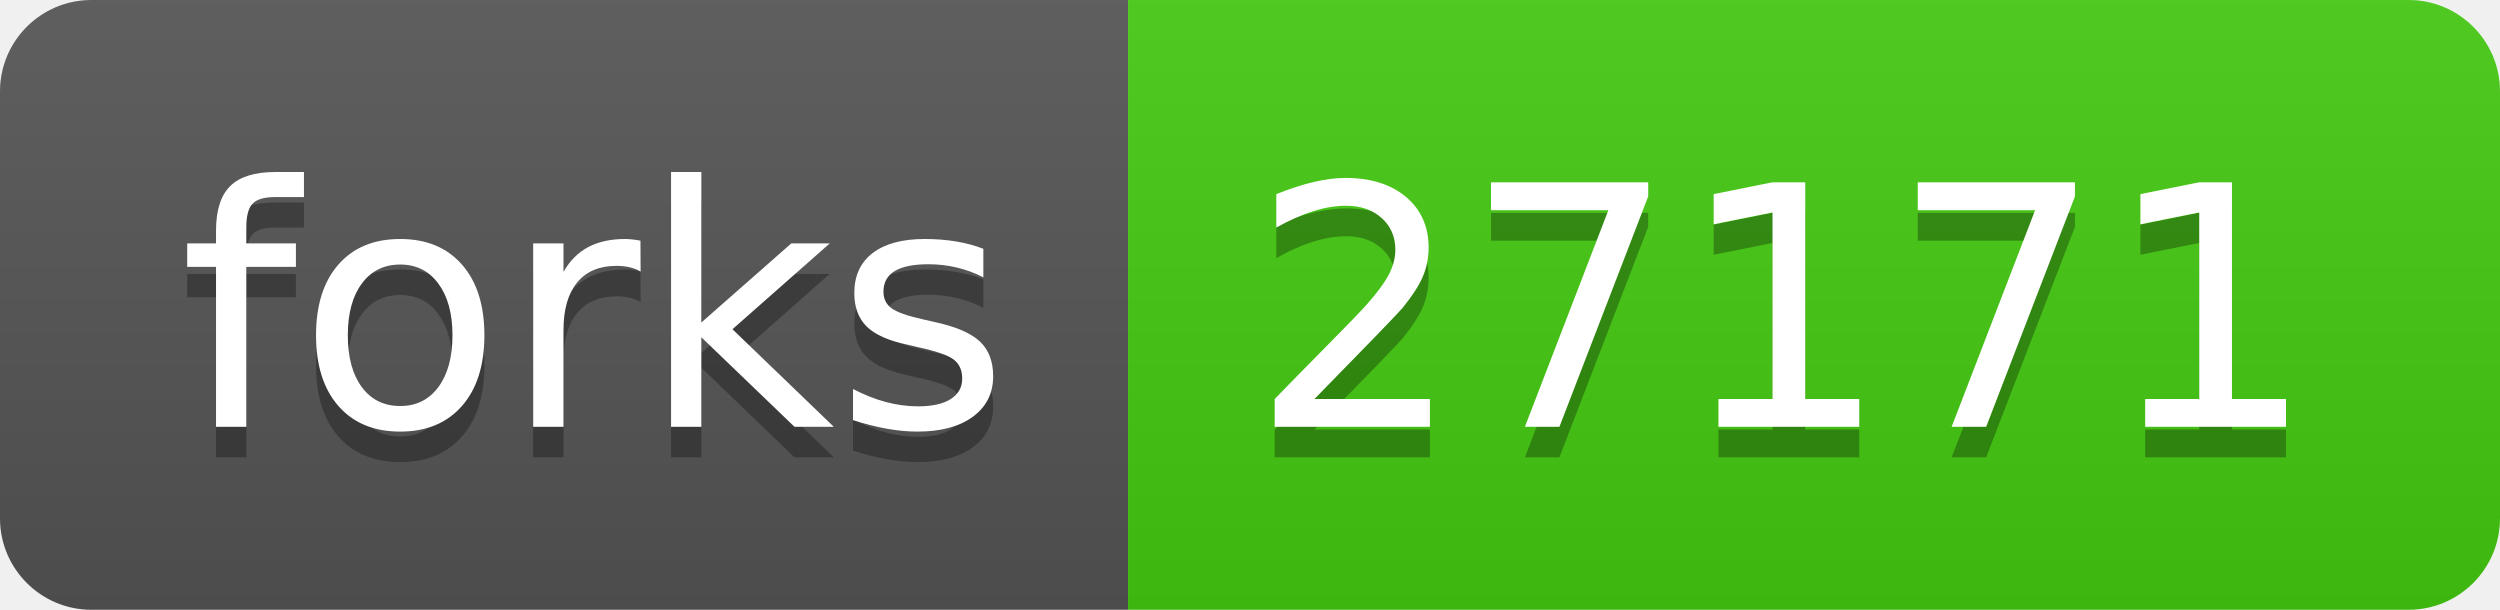
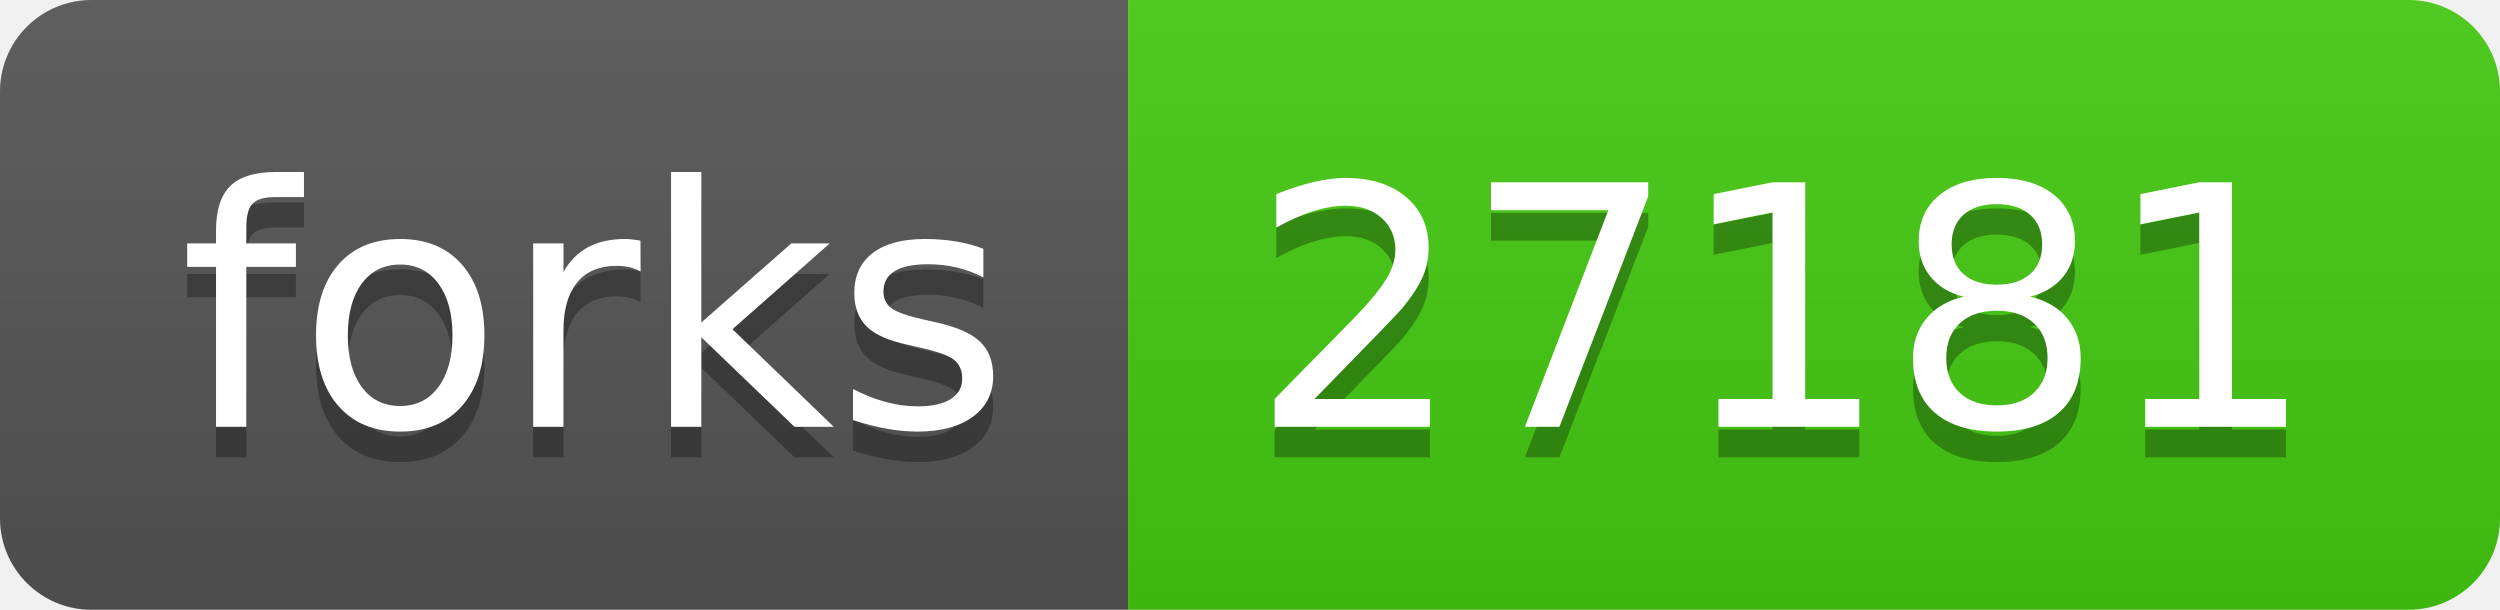
- <svg xmlns="http://www.w3.org/2000/svg" width="82" height="20" role="img" aria-label="forks: 27171">
+ <svg xmlns="http://www.w3.org/2000/svg" width="82" height="20" role="img" aria-label="forks: 27181">
  <linearGradient id="s" x2="0" y2="100%">
    <stop offset="0" stop-color="#bbb" stop-opacity=".1" />
    <stop offset="1" stop-opacity=".1" />
  </linearGradient>
  <clipPath id="r">
    <rect width="82" height="20" rx="3" fill="#fff" />
  </clipPath>
  <g clip-path="url(#r)">
    <rect width="37" height="20" fill="#555" />
    <rect x="37" width="45" height="20" fill="#4c1" />
    <rect width="82" height="20" fill="url(#s)" />
  </g>
  <g fill="#fff" text-anchor="middle" font-family="Verdana,Geneva,DejaVu Sans,sans-serif" text-rendering="geometricPrecision" font-size="110">
    <text aria-hidden="true" x="195" y="150" fill="#010101" fill-opacity=".3" transform="scale(.1)" textLength="270">forks</text>
    <text x="195" y="140" transform="scale(.1)" fill="#fff" textLength="270">forks</text>
-     <text aria-hidden="true" x="585" y="150" fill="#010101" fill-opacity=".3" transform="scale(.1)" textLength="350">27171</text>
-     <text x="585" y="140" transform="scale(.1)" fill="#fff" textLength="350">27171</text>
+     <text aria-hidden="true" x="585" y="150" fill="#010101" fill-opacity=".3" transform="scale(.1)" textLength="350">27181</text>
+     <text x="585" y="140" transform="scale(.1)" fill="#fff" textLength="350">27181</text>
  </g>
</svg>
